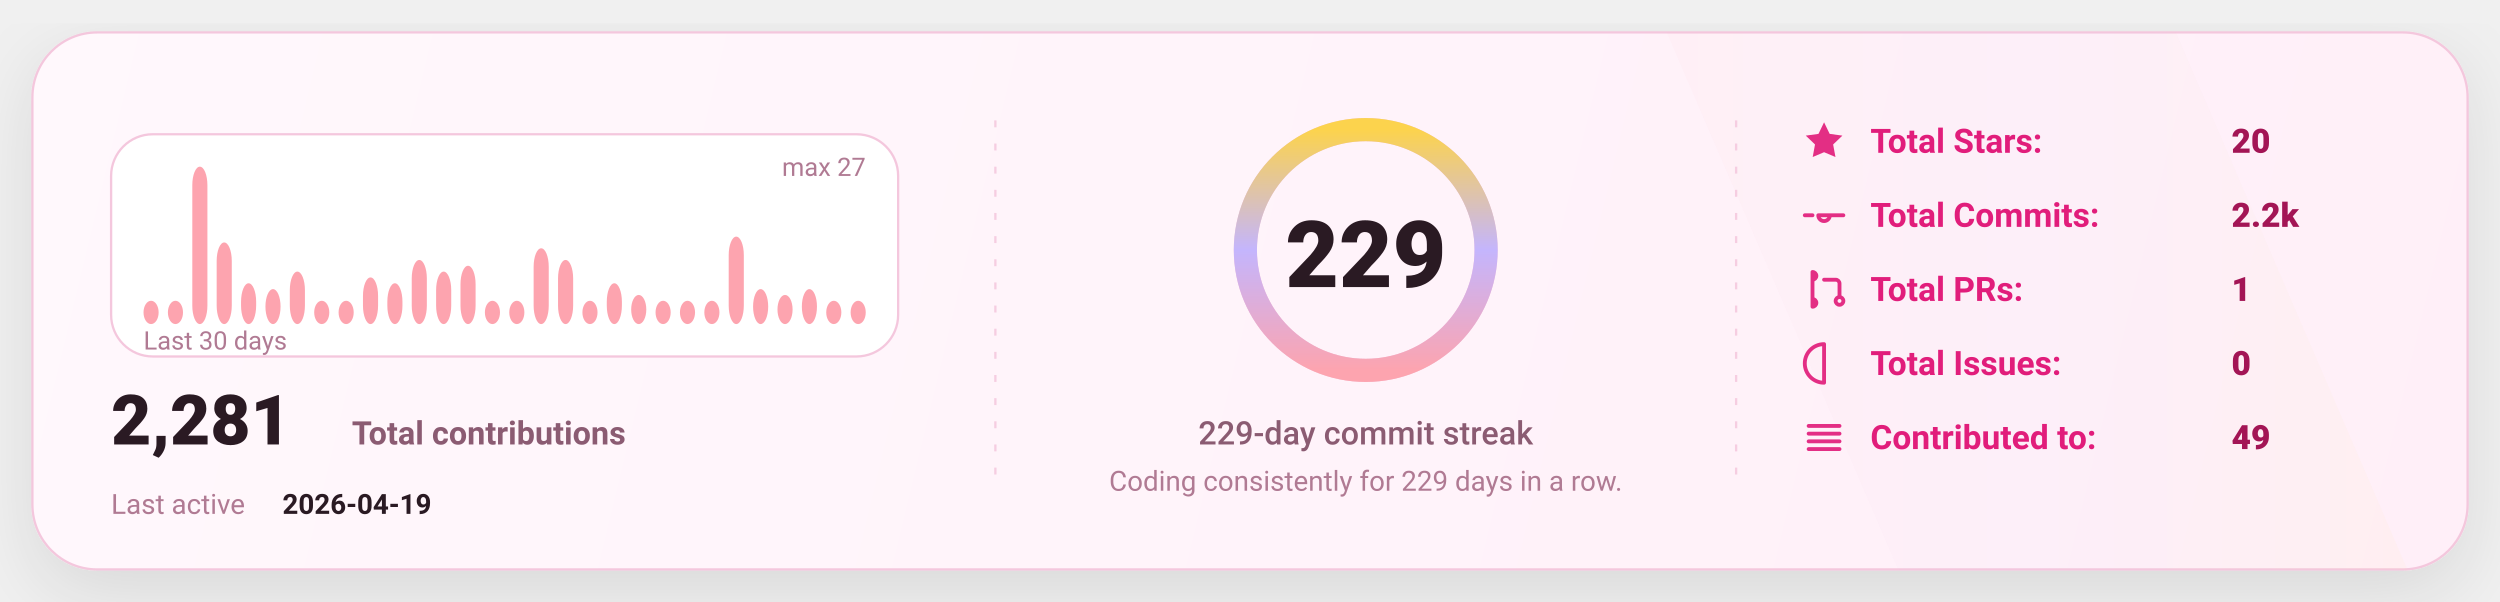
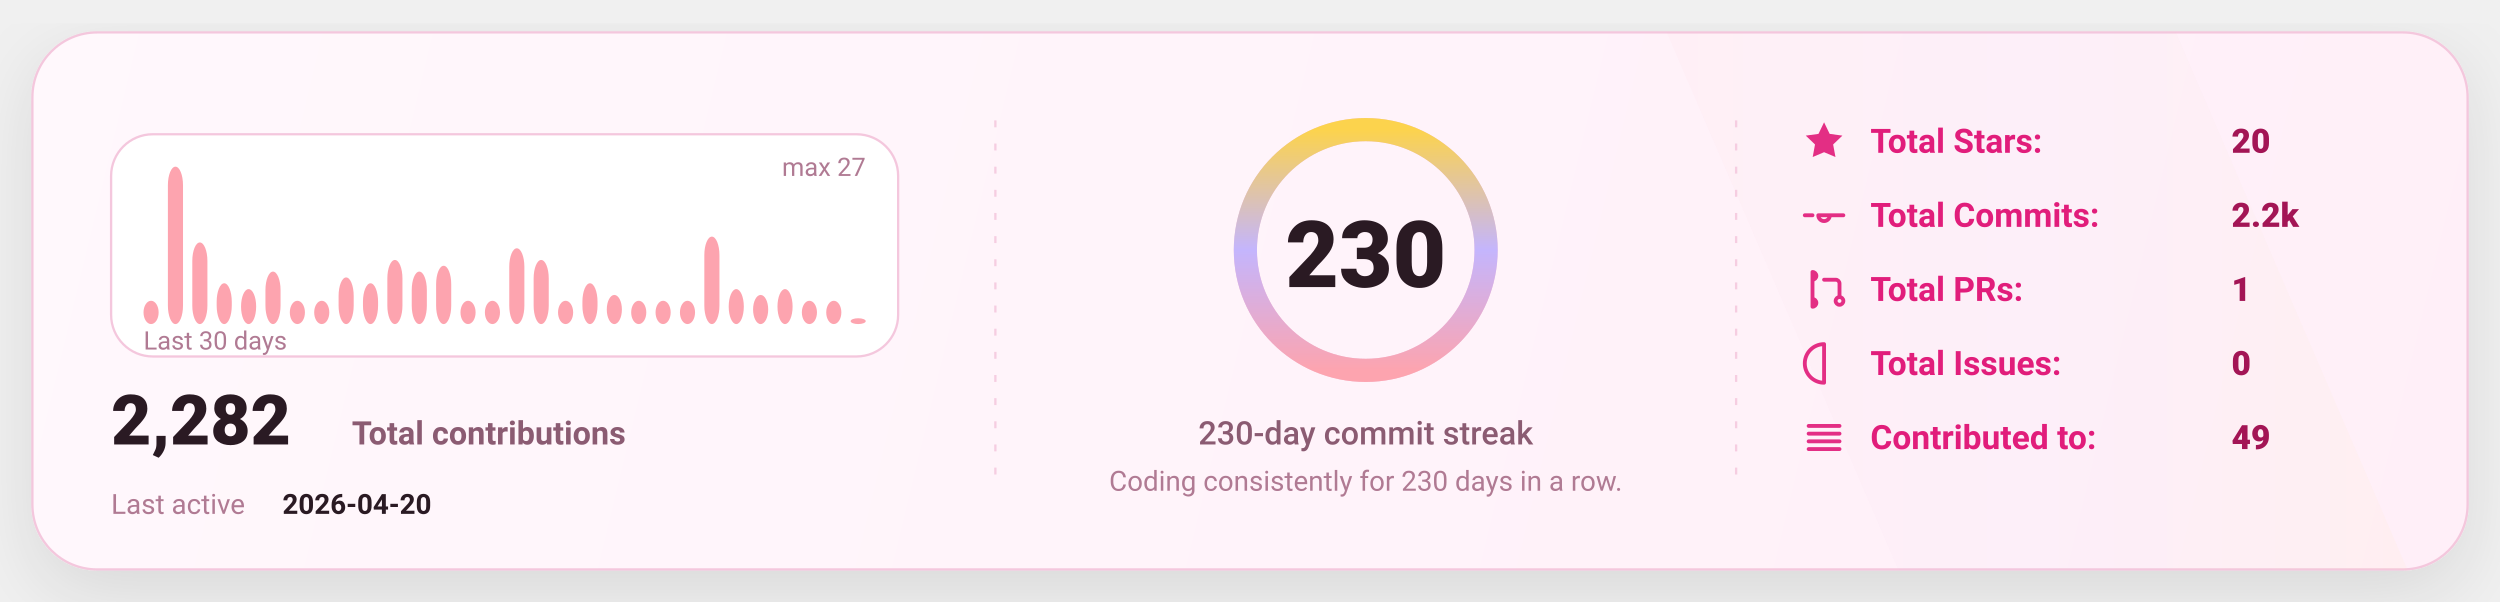
<svg xmlns="http://www.w3.org/2000/svg" width="1080" height="260" viewBox="0 0 1080 260" fill="none" role="img" aria-label="GitHub stats card">
  <defs>
    <linearGradient id="bg" x1="0" y1="0" x2="1080" y2="260" gradientUnits="userSpaceOnUse">
      <stop stop-color="#FFF8FC" />
      <stop offset="1" stop-color="#FFEFF8" />
    </linearGradient>
    <linearGradient id="accent" x1="0" y1="0" x2="1" y2="0">
      <stop offset="0" stop-color="#FDA4AF" />
      <stop offset="0.5" stop-color="#C4B5FD" />
      <stop offset="1" stop-color="#FCD34D" />
    </linearGradient>
    <linearGradient id="chartFill" x1="0" y1="0" x2="0" y2="1">
      <stop stop-color="#FDA4AF" stop-opacity="0.18" />
      <stop offset="1" stop-color="#FDA4AF" stop-opacity="0" />
    </linearGradient>
    <filter id="shadow" x="-20%" y="-20%" width="140%" height="140%">
      <feDropShadow dx="0" dy="10" stdDeviation="16" flood-color="#000000" flood-opacity="0.1" />
    </filter>
    <style>
      text { font-family: "Comic Sans MS","Trebuchet MS","Segoe UI",system-ui,-apple-system,Roboto,Helvetica,Arial,sans-serif; dominant-baseline: alphabetic; }
    </style>
  </defs>
  <rect x="14" y="14" width="1052" height="232" rx="28" fill="url(#bg)" stroke="#F4C7DD" stroke-width="1" filter="url(#shadow)" />
  <path d="M720 14     L940 14     L1040 246     L820 246 Z" fill="url(#accent)" opacity="0.04" />
  <line x1="430" y1="52" x2="430" y2="208" stroke="#F4C7DD" stroke-width="1" stroke-dasharray="3 7" opacity="0.85" />
  <line x1="430" y1="52" x2="430" y2="208" stroke="url(#accent)" stroke-width="1.4" stroke-dasharray="2 7" opacity="0.65" />
  <line x1="750" y1="52" x2="750" y2="208" stroke="#F4C7DD" stroke-width="1" stroke-dasharray="3 7" opacity="0.85" />
  <line x1="750" y1="52" x2="750" y2="208" stroke="url(#accent)" stroke-width="1.4" stroke-dasharray="2 7" opacity="0.65" />
  <g transform="translate(48,58)">
    <rect x="0" y="0" width="340" height="96" rx="18" fill="#FFFFFF" stroke="#F4C7DD" />
    <rect x="14.00" y="71.93" width="6.53" height="10.07" rx="8.00" fill="#FDA4AF" />
-     <rect x="24.53" y="71.93" width="6.53" height="10.07" rx="8.00" fill="#FDA4AF" />
-     <rect x="35.07" y="14.00" width="6.53" height="68.00" rx="8.00" fill="#FDA4AF" />
-     <rect x="45.60" y="46.74" width="6.53" height="35.26" rx="8.00" fill="#FDA4AF" />
-     <rect x="56.13" y="64.37" width="6.53" height="17.63" rx="8.00" fill="#FDA4AF" />
-     <rect x="66.67" y="66.89" width="6.53" height="15.11" rx="8.00" fill="#FDA4AF" />
-     <rect x="77.20" y="59.33" width="6.53" height="22.67" rx="8.00" fill="#FDA4AF" />
+     <rect x="24.53" y="14.00" width="6.53" height="68.00" rx="8.00" fill="#FDA4AF" />
+     <rect x="35.07" y="46.74" width="6.53" height="35.26" rx="8.00" fill="#FDA4AF" />
+     <rect x="45.60" y="64.37" width="6.53" height="17.63" rx="8.00" fill="#FDA4AF" />
+     <rect x="56.13" y="66.89" width="6.53" height="15.11" rx="8.00" fill="#FDA4AF" />
+     <rect x="66.67" y="59.33" width="6.53" height="22.67" rx="8.00" fill="#FDA4AF" />
+     <rect x="77.20" y="71.93" width="6.53" height="10.07" rx="8.00" fill="#FDA4AF" />
    <rect x="87.73" y="71.93" width="6.53" height="10.07" rx="8.00" fill="#FDA4AF" />
-     <rect x="98.27" y="71.93" width="6.53" height="10.07" rx="8.00" fill="#FDA4AF" />
-     <rect x="108.80" y="61.85" width="6.53" height="20.15" rx="8.00" fill="#FDA4AF" />
-     <rect x="119.33" y="64.37" width="6.53" height="17.63" rx="8.00" fill="#FDA4AF" />
-     <rect x="129.87" y="54.30" width="6.53" height="27.70" rx="8.00" fill="#FDA4AF" />
-     <rect x="140.40" y="59.33" width="6.53" height="22.67" rx="8.00" fill="#FDA4AF" />
-     <rect x="150.93" y="56.81" width="6.53" height="25.19" rx="8.00" fill="#FDA4AF" />
+     <rect x="98.27" y="61.85" width="6.53" height="20.15" rx="8.00" fill="#FDA4AF" />
+     <rect x="108.80" y="64.37" width="6.53" height="17.63" rx="8.00" fill="#FDA4AF" />
+     <rect x="119.33" y="54.30" width="6.53" height="27.70" rx="8.00" fill="#FDA4AF" />
+     <rect x="129.87" y="59.33" width="6.53" height="22.67" rx="8.00" fill="#FDA4AF" />
+     <rect x="140.40" y="56.81" width="6.53" height="25.19" rx="8.00" fill="#FDA4AF" />
+     <rect x="150.93" y="71.93" width="6.53" height="10.07" rx="8.00" fill="#FDA4AF" />
    <rect x="161.47" y="71.93" width="6.53" height="10.07" rx="8.00" fill="#FDA4AF" />
-     <rect x="172.00" y="71.93" width="6.53" height="10.07" rx="8.00" fill="#FDA4AF" />
-     <rect x="182.53" y="49.26" width="6.53" height="32.74" rx="8.00" fill="#FDA4AF" />
-     <rect x="193.07" y="54.30" width="6.53" height="27.70" rx="8.00" fill="#FDA4AF" />
-     <rect x="203.60" y="71.93" width="6.53" height="10.07" rx="8.00" fill="#FDA4AF" />
-     <rect x="214.13" y="64.37" width="6.53" height="17.63" rx="8.00" fill="#FDA4AF" />
-     <rect x="224.67" y="69.41" width="6.53" height="12.59" rx="8.00" fill="#FDA4AF" />
+     <rect x="172.00" y="49.26" width="6.53" height="32.74" rx="8.00" fill="#FDA4AF" />
+     <rect x="182.53" y="54.30" width="6.53" height="27.70" rx="8.00" fill="#FDA4AF" />
+     <rect x="193.07" y="71.93" width="6.53" height="10.07" rx="8.00" fill="#FDA4AF" />
+     <rect x="203.60" y="64.37" width="6.53" height="17.63" rx="8.00" fill="#FDA4AF" />
+     <rect x="214.13" y="69.41" width="6.53" height="12.59" rx="8.00" fill="#FDA4AF" />
+     <rect x="224.67" y="71.93" width="6.53" height="10.07" rx="8.00" fill="#FDA4AF" />
    <rect x="235.20" y="71.93" width="6.53" height="10.07" rx="8.00" fill="#FDA4AF" />
    <rect x="245.73" y="71.93" width="6.53" height="10.07" rx="8.00" fill="#FDA4AF" />
-     <rect x="256.27" y="71.93" width="6.53" height="10.07" rx="8.00" fill="#FDA4AF" />
-     <rect x="266.80" y="44.22" width="6.53" height="37.78" rx="8.00" fill="#FDA4AF" />
-     <rect x="277.33" y="66.89" width="6.53" height="15.11" rx="8.00" fill="#FDA4AF" />
-     <rect x="287.87" y="69.41" width="6.53" height="12.59" rx="8.00" fill="#FDA4AF" />
-     <rect x="298.40" y="66.89" width="6.53" height="15.11" rx="8.00" fill="#FDA4AF" />
+     <rect x="256.27" y="44.22" width="6.53" height="37.78" rx="8.00" fill="#FDA4AF" />
+     <rect x="266.80" y="66.89" width="6.53" height="15.11" rx="8.00" fill="#FDA4AF" />
+     <rect x="277.33" y="69.41" width="6.53" height="12.59" rx="8.00" fill="#FDA4AF" />
+     <rect x="287.87" y="66.89" width="6.53" height="15.11" rx="8.00" fill="#FDA4AF" />
+     <rect x="298.40" y="71.93" width="6.53" height="10.07" rx="8.00" fill="#FDA4AF" />
    <rect x="308.93" y="71.93" width="6.53" height="10.07" rx="8.00" fill="#FDA4AF" />
-     <rect x="319.47" y="71.93" width="6.53" height="10.07" rx="8.00" fill="#FDA4AF" />
+     <rect x="319.47" y="79.48" width="6.53" height="2.52" rx="8.00" fill="#FDA4AF" />
    <text x="14" y="93.00" fill="#B07A93" font-size="11">
      Last 30 days
    </text>
    <text x="326.00" y="18" text-anchor="end" fill="#B07A93" font-size="11">
      max 27
    </text>
    <g transform="translate(0,134)">
      <text x="0" y="0" fill="#2A1A23" font-size="30" font-weight="820">
-         2,281
+         2,282
      </text>
      <text x="104" y="0" fill="#8B5B72" font-size="14" font-weight="650">
        Total contributions
      </text>
      <text x="0" y="30" fill="#B07A93" font-size="12">
        Last active
      </text>
      <text x="74" y="30" fill="#2A1A23" font-size="12" font-weight="700">
-         2026-04-19
+         2026-04-20
      </text>
    </g>
  </g>
  <g>
    <circle cx="590" cy="108" r="52" stroke="#F4C7DD" stroke-width="10" />
    <circle cx="590" cy="108" r="52" stroke="url(#accent)" stroke-width="10" stroke-linecap="round" stroke-dasharray="326.73 326.73" transform="rotate(-90 590 108)" />
    <text x="590" y="124.00" text-anchor="middle" fill="#2A1A23" font-size="40" font-weight="900">
-       229
+       230
    </text>
    <text x="590" y="192.00" text-anchor="middle" fill="#8B5B72" font-size="14" font-weight="450">
-       229-day commit streak
+       230-day commit streak
    </text>
    <text x="590" y="212.00" text-anchor="middle" fill="#B07A93" font-size="12" font-weight="420">
-       Coding consistently for 229 days in a row.
+       Coding consistently for 230 days in a row.
    </text>
  </g>
  <g transform="translate(778,66)">
    <g transform="translate(0,0)">
      <g transform="translate(0,-15)">
        <svg x="0" y="0" width="20" height="20" viewBox="0 0 24 24" fill="none">
          <path d="M12 2.2l2.9 6 6.6.9-4.8 4.6 1.2 6.5L12 17.7 6.1 20.2l1.2-6.5-4.8-4.6 6.6-.9L12 2.2z" fill="#E11D7B" opacity="0.92" />
        </svg>
      </g>
      <text x="30" y="0" fill="#E11D7B" font-size="14.5" font-weight="650">
            Total Stars:
          </text>
      <text x="186" y="0" fill="#A31555" font-size="14.5" font-weight="850">
            20
          </text>
    </g>
    <g transform="translate(0,32)">
      <g transform="translate(0,-15)">
        <svg x="0" y="0" width="20" height="20" viewBox="0 0 24 24" fill="none">
          <path d="M9 12a3 3 0 1 0 6 0Zm-7 0h4m8 0h8" stroke="#E11D7B" stroke-width="2" stroke-linecap="round" stroke-linejoin="round" opacity="0.92" />
        </svg>
      </g>
      <text x="30" y="0" fill="#E11D7B" font-size="14.5" font-weight="650">
            Total Commits:
          </text>
      <text x="186" y="0" fill="#A31555" font-size="14.5" font-weight="850">
            2.2k
          </text>
    </g>
    <g transform="translate(0,64)">
      <g transform="translate(0,-15)">
        <svg x="0" y="0" width="20" height="20" viewBox="0 0 24 24" fill="none">
          <path d="M6 4v16m0-13a2 2 0 1 0 0-4Zm0 14a2 2 0 1 0 0-4Zm6-14h6a2 2 0 0 1 2 2v7m0 0a2 2 0 1 0 0 4 2 2 0 0 0 0-4Z" stroke="#E11D7B" stroke-width="2" stroke-linecap="round" stroke-linejoin="round" opacity="0.92" />
        </svg>
      </g>
      <text x="30" y="0" fill="#E11D7B" font-size="14.5" font-weight="650">
            Total PRs:
          </text>
      <text x="186" y="0" fill="#A31555" font-size="14.5" font-weight="850">
            1
          </text>
    </g>
    <g transform="translate(0,96)">
      <g transform="translate(0,-15)">
        <svg x="0" y="0" width="20" height="20" viewBox="0 0 24 24" fill="none">
          <path d="M12 2a10 10 0 1 0 0 20Zm0 6v6m0 4h.01" stroke="#E11D7B" stroke-width="2" stroke-linecap="round" stroke-linejoin="round" opacity="0.92" />
        </svg>
      </g>
      <text x="30" y="0" fill="#E11D7B" font-size="14.5" font-weight="650">
            Total Issues:
          </text>
      <text x="186" y="0" fill="#A31555" font-size="14.5" font-weight="850">
            0
          </text>
    </g>
    <g transform="translate(0,128)">
      <g transform="translate(0,-15)">
        <svg x="0" y="0" width="20" height="20" viewBox="0 0 24 24" fill="none">
          <path d="M4 6h16M4 10h16M4 14h16M4 18h16" stroke="#E11D7B" stroke-width="2" stroke-linecap="round" stroke-linejoin="round" opacity="0.92" />
        </svg>
      </g>
      <text x="30" y="0" fill="#E11D7B" font-size="14.5" font-weight="650">
            Contributed to:
          </text>
      <text x="186" y="0" fill="#A31555" font-size="14.5" font-weight="850">
            49
          </text>
    </g>
  </g>
</svg>
